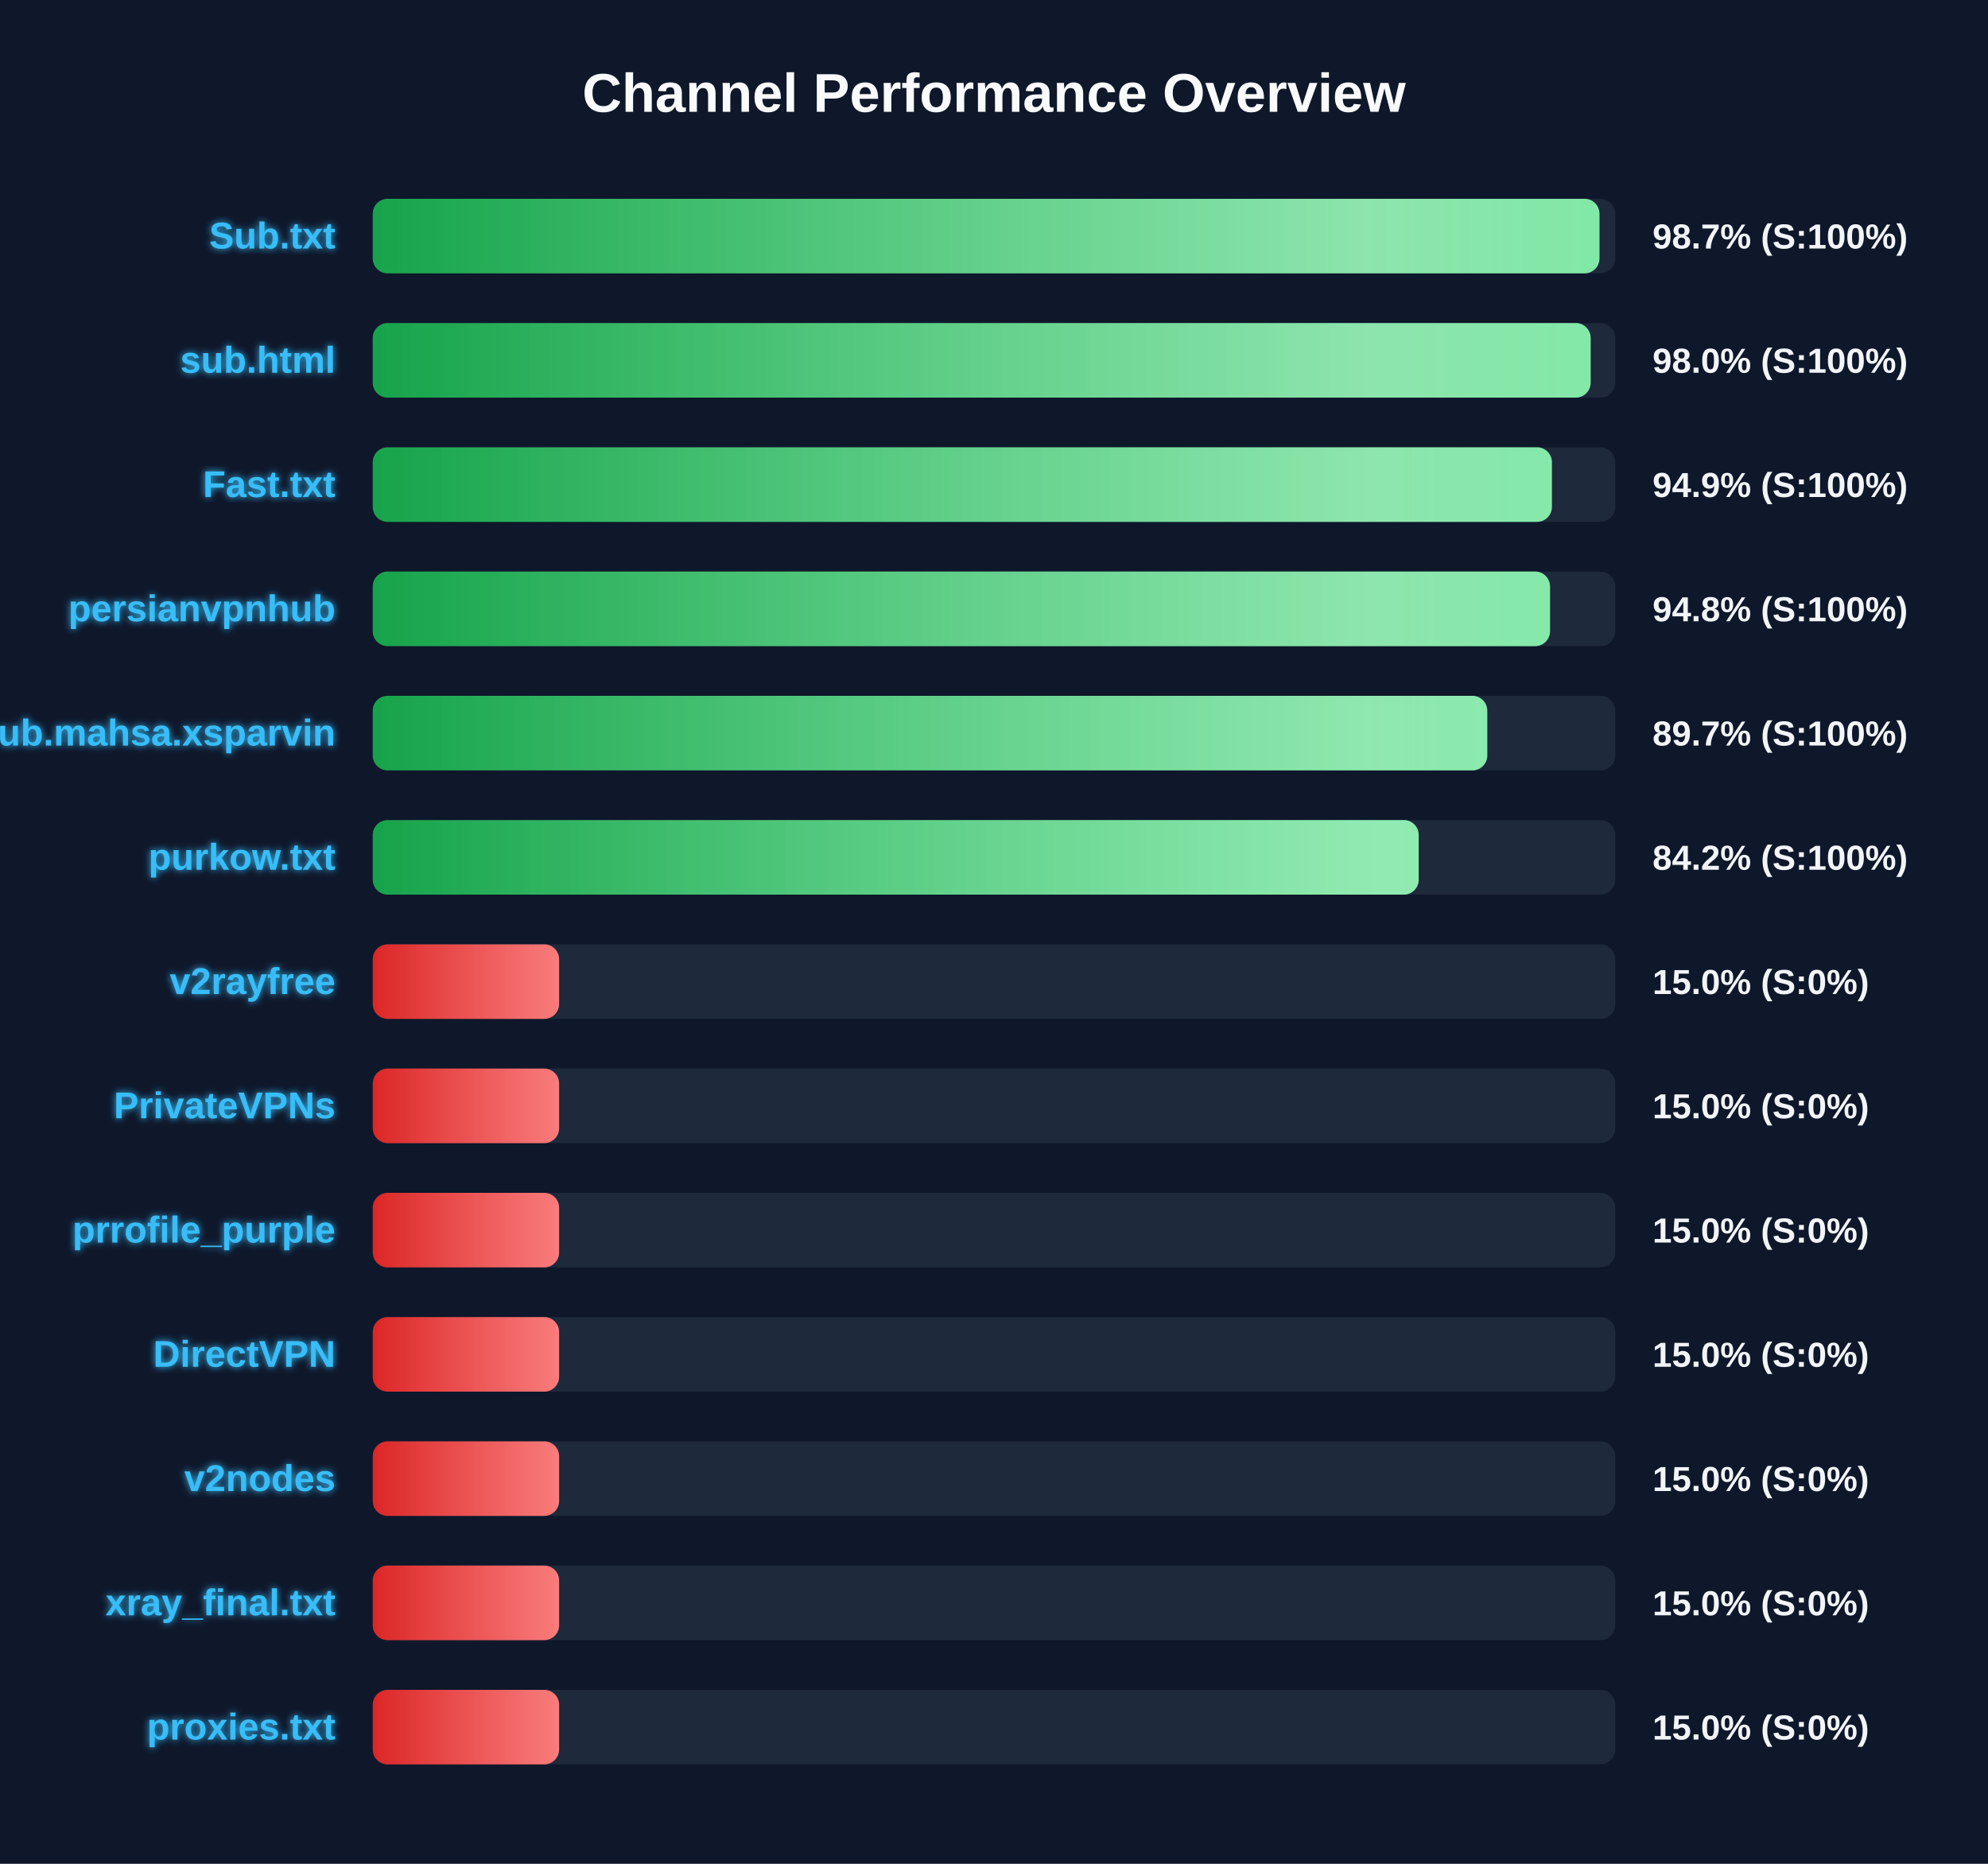
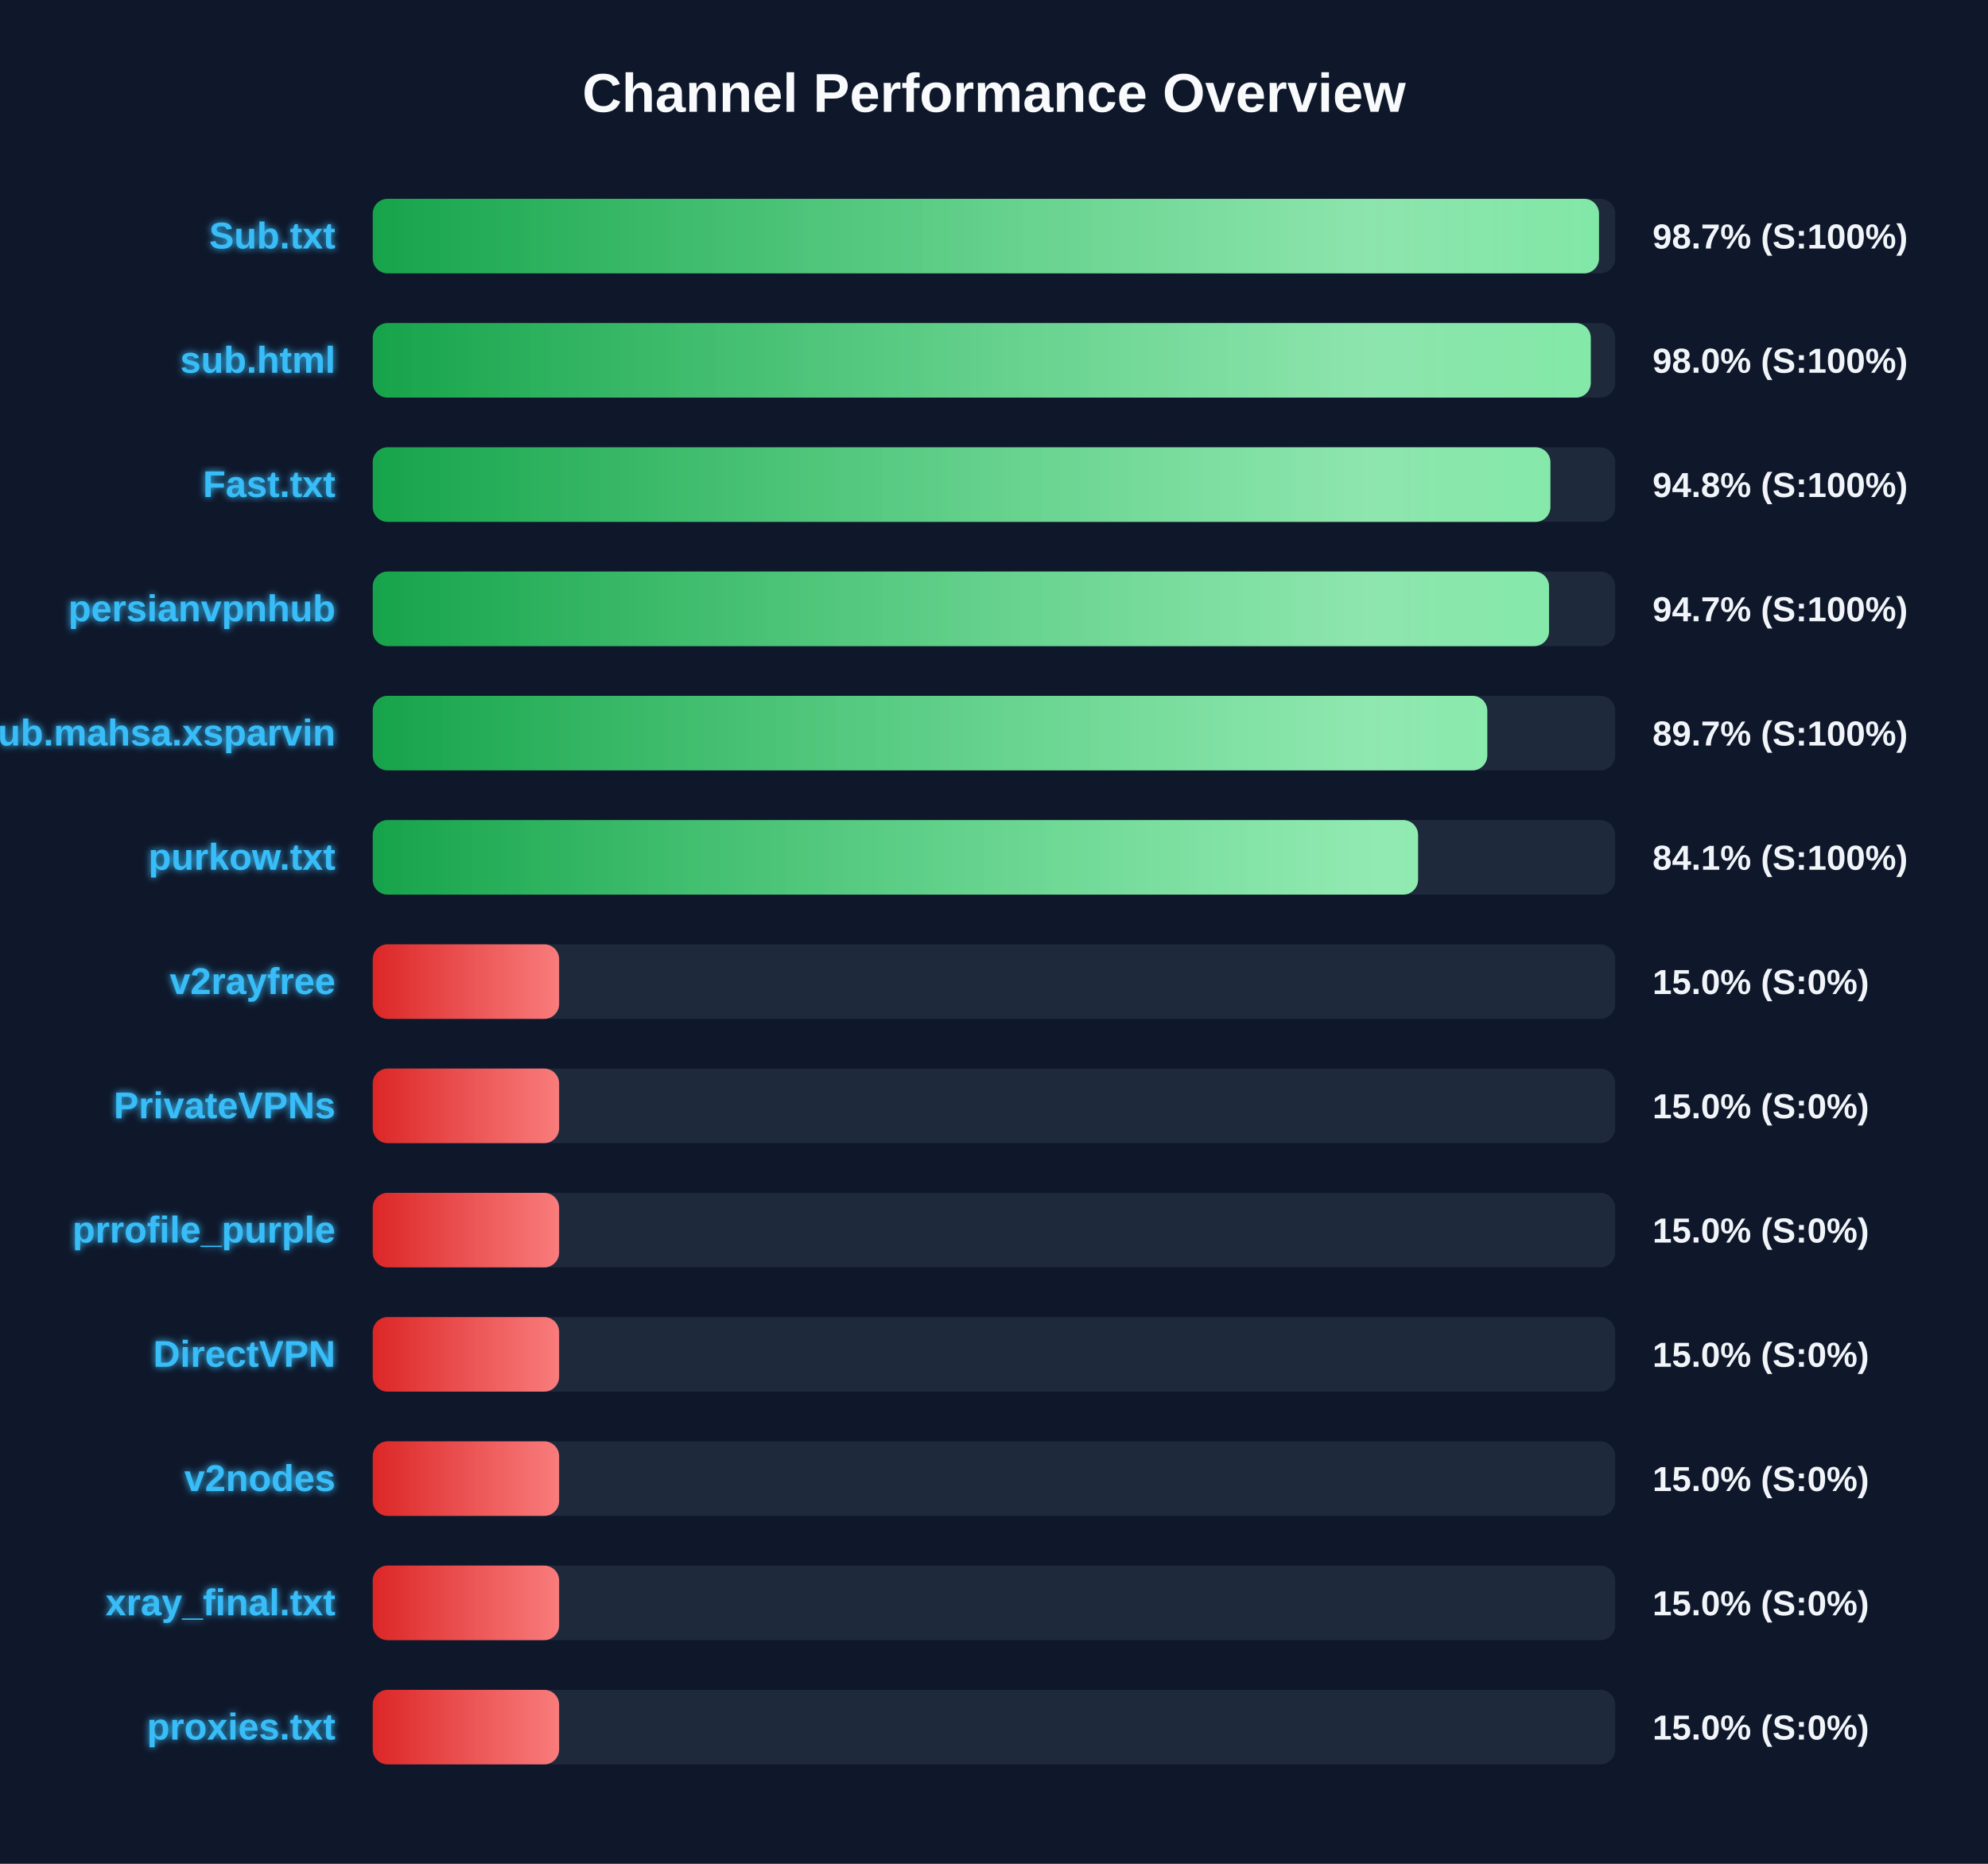
<svg xmlns="http://www.w3.org/2000/svg" width="800" height="750" version="1.1">
  <defs>
    <linearGradient id="grad-green" x1="0%" y1="0%" x2="100%" y2="0%">
      <stop offset="0%" stop-color="#16a34a" />
      <stop offset="100%" stop-color="#4ade80" />
    </linearGradient>
    <linearGradient id="grad-yellow" x1="0%" y1="0%" x2="100%" y2="0%">
      <stop offset="0%" stop-color="#ca8a04" />
      <stop offset="100%" stop-color="#fde047" />
    </linearGradient>
    <linearGradient id="grad-red" x1="0%" y1="0%" x2="100%" y2="0%">
      <stop offset="0%" stop-color="#dc2626" />
      <stop offset="100%" stop-color="#f87171" />
    </linearGradient>
    <linearGradient id="shimmer" x1="0%" y1="0%" x2="100%" y2="0%">
      <stop offset="0%" stop-color="rgba(255,255,255,0)" />
      <stop offset="50%" stop-color="rgba(255,255,255,0.4)" />
      <stop offset="100%" stop-color="rgba(255,255,255,0)" />
    </linearGradient>
    <filter id="glow" x="-20%" y="-20%" width="140%" height="140%">
      <feGaussianBlur stdDeviation="1.5" result="blur" />
      <feComposite in="SourceGraphic" in2="blur" operator="over" />
    </filter>
  </defs>
  <style>
        .bg-rect { fill: #0f172a; }
        .title { font: bold 22px 'Segoe UI', Arial, sans-serif; fill: #f8fafc; }
        .row { font: bold 15px 'Segoe UI', Arial, sans-serif; fill: #38bdf8; filter: url(#glow); }
        .score { font: bold 14px 'Segoe UI', Arial, sans-serif; fill: #f1f5f9; }
        @keyframes shimmer-anim {
            0% { transform: translateX(-100%); }
            100% { transform: translateX(200%); }
        }
        .shimmer-rect {
            animation: shimmer-anim 2.5s infinite linear;
        }
    </style>
  <rect width="100%" height="100%" class="bg-rect" />
  <text x="400" y="45" text-anchor="middle" class="title">Channel Performance Overview</text>
  <rect x="150" y="80" width="500" height="30" fill="#1e293b" rx="6" />
  <clipPath id="clip-0">
-     <rect x="150" y="80" width="493.65" height="30" rx="6" />
+     <rect x="150" y="80" width="493.45" height="30" rx="6" />
  </clipPath>
-   <rect x="150" y="80" width="493.65" height="30" fill="url(#grad-green)" rx="6" />
+   <rect x="150" y="80" width="493.45" height="30" fill="url(#grad-green)" rx="6" />
  <g clip-path="url(#clip-0)">
    <rect x="150" y="80" width="100%" height="30" fill="url(#shimmer)" class="shimmer-rect" />
  </g>
  <text x="135" y="100" text-anchor="end" class="row">Sub.txt</text>
  <text x="665" y="100" text-anchor="start" class="score">98.7% (S:100%)</text>
  <rect x="150" y="130" width="500" height="30" fill="#1e293b" rx="6" />
  <clipPath id="clip-1">
-     <rect x="150" y="130" width="490.1" height="30" rx="6" />
+     <rect x="150" y="130" width="490.15" height="30" rx="6" />
  </clipPath>
-   <rect x="150" y="130" width="490.1" height="30" fill="url(#grad-green)" rx="6" />
+   <rect x="150" y="130" width="490.15" height="30" fill="url(#grad-green)" rx="6" />
  <g clip-path="url(#clip-1)">
    <rect x="150" y="130" width="100%" height="30" fill="url(#shimmer)" class="shimmer-rect" />
  </g>
  <text x="135" y="150" text-anchor="end" class="row">sub.html</text>
  <text x="665" y="150" text-anchor="start" class="score">98.0% (S:100%)</text>
  <rect x="150" y="180" width="500" height="30" fill="#1e293b" rx="6" />
  <clipPath id="clip-2">
-     <rect x="150" y="180" width="474.5" height="30" rx="6" />
+     <rect x="150" y="180" width="473.9" height="30" rx="6" />
  </clipPath>
-   <rect x="150" y="180" width="474.5" height="30" fill="url(#grad-green)" rx="6" />
+   <rect x="150" y="180" width="473.9" height="30" fill="url(#grad-green)" rx="6" />
  <g clip-path="url(#clip-2)">
    <rect x="150" y="180" width="100%" height="30" fill="url(#shimmer)" class="shimmer-rect" />
  </g>
  <text x="135" y="200" text-anchor="end" class="row">Fast.txt</text>
-   <text x="665" y="200" text-anchor="start" class="score">94.9% (S:100%)</text>
+   <text x="665" y="200" text-anchor="start" class="score">94.8% (S:100%)</text>
  <rect x="150" y="230" width="500" height="30" fill="#1e293b" rx="6" />
  <clipPath id="clip-3">
-     <rect x="150" y="230" width="473.75" height="30" rx="6" />
+     <rect x="150" y="230" width="473.35" height="30" rx="6" />
  </clipPath>
-   <rect x="150" y="230" width="473.75" height="30" fill="url(#grad-green)" rx="6" />
+   <rect x="150" y="230" width="473.35" height="30" fill="url(#grad-green)" rx="6" />
  <g clip-path="url(#clip-3)">
    <rect x="150" y="230" width="100%" height="30" fill="url(#shimmer)" class="shimmer-rect" />
  </g>
  <text x="135" y="250" text-anchor="end" class="row">persianvpnhub</text>
-   <text x="665" y="250" text-anchor="start" class="score">94.8% (S:100%)</text>
+   <text x="665" y="250" text-anchor="start" class="score">94.7% (S:100%)</text>
  <rect x="150" y="280" width="500" height="30" fill="#1e293b" rx="6" />
  <clipPath id="clip-4">
    <rect x="150" y="280" width="448.5" height="30" rx="6" />
  </clipPath>
  <rect x="150" y="280" width="448.5" height="30" fill="url(#grad-green)" rx="6" />
  <g clip-path="url(#clip-4)">
    <rect x="150" y="280" width="100%" height="30" fill="url(#shimmer)" class="shimmer-rect" />
  </g>
  <text x="135" y="300" text-anchor="end" class="row">Sub.mahsa.xsparvin</text>
  <text x="665" y="300" text-anchor="start" class="score">89.7% (S:100%)</text>
  <rect x="150" y="330" width="500" height="30" fill="#1e293b" rx="6" />
  <clipPath id="clip-5">
-     <rect x="150" y="330" width="420.9" height="30" rx="6" />
+     <rect x="150" y="330" width="420.65" height="30" rx="6" />
  </clipPath>
-   <rect x="150" y="330" width="420.9" height="30" fill="url(#grad-green)" rx="6" />
+   <rect x="150" y="330" width="420.65" height="30" fill="url(#grad-green)" rx="6" />
  <g clip-path="url(#clip-5)">
    <rect x="150" y="330" width="100%" height="30" fill="url(#shimmer)" class="shimmer-rect" />
  </g>
  <text x="135" y="350" text-anchor="end" class="row">purkow.txt</text>
-   <text x="665" y="350" text-anchor="start" class="score">84.2% (S:100%)</text>
+   <text x="665" y="350" text-anchor="start" class="score">84.1% (S:100%)</text>
  <rect x="150" y="380" width="500" height="30" fill="#1e293b" rx="6" />
  <clipPath id="clip-6">
    <rect x="150" y="380" width="75.0" height="30" rx="6" />
  </clipPath>
  <rect x="150" y="380" width="75.0" height="30" fill="url(#grad-red)" rx="6" />
  <g clip-path="url(#clip-6)">
    <rect x="150" y="380" width="100%" height="30" fill="url(#shimmer)" class="shimmer-rect" />
  </g>
  <text x="135" y="400" text-anchor="end" class="row">v2rayfree</text>
  <text x="665" y="400" text-anchor="start" class="score">15.0% (S:0%)</text>
  <rect x="150" y="430" width="500" height="30" fill="#1e293b" rx="6" />
  <clipPath id="clip-7">
    <rect x="150" y="430" width="75.0" height="30" rx="6" />
  </clipPath>
  <rect x="150" y="430" width="75.0" height="30" fill="url(#grad-red)" rx="6" />
  <g clip-path="url(#clip-7)">
    <rect x="150" y="430" width="100%" height="30" fill="url(#shimmer)" class="shimmer-rect" />
  </g>
  <text x="135" y="450" text-anchor="end" class="row">PrivateVPNs</text>
  <text x="665" y="450" text-anchor="start" class="score">15.0% (S:0%)</text>
  <rect x="150" y="480" width="500" height="30" fill="#1e293b" rx="6" />
  <clipPath id="clip-8">
    <rect x="150" y="480" width="75.0" height="30" rx="6" />
  </clipPath>
  <rect x="150" y="480" width="75.0" height="30" fill="url(#grad-red)" rx="6" />
  <g clip-path="url(#clip-8)">
    <rect x="150" y="480" width="100%" height="30" fill="url(#shimmer)" class="shimmer-rect" />
  </g>
  <text x="135" y="500" text-anchor="end" class="row">prrofile_purple</text>
  <text x="665" y="500" text-anchor="start" class="score">15.0% (S:0%)</text>
  <rect x="150" y="530" width="500" height="30" fill="#1e293b" rx="6" />
  <clipPath id="clip-9">
    <rect x="150" y="530" width="75.0" height="30" rx="6" />
  </clipPath>
  <rect x="150" y="530" width="75.0" height="30" fill="url(#grad-red)" rx="6" />
  <g clip-path="url(#clip-9)">
    <rect x="150" y="530" width="100%" height="30" fill="url(#shimmer)" class="shimmer-rect" />
  </g>
  <text x="135" y="550" text-anchor="end" class="row">DirectVPN</text>
  <text x="665" y="550" text-anchor="start" class="score">15.0% (S:0%)</text>
  <rect x="150" y="580" width="500" height="30" fill="#1e293b" rx="6" />
  <clipPath id="clip-10">
    <rect x="150" y="580" width="75.0" height="30" rx="6" />
  </clipPath>
  <rect x="150" y="580" width="75.0" height="30" fill="url(#grad-red)" rx="6" />
  <g clip-path="url(#clip-10)">
    <rect x="150" y="580" width="100%" height="30" fill="url(#shimmer)" class="shimmer-rect" />
  </g>
  <text x="135" y="600" text-anchor="end" class="row">v2nodes</text>
  <text x="665" y="600" text-anchor="start" class="score">15.0% (S:0%)</text>
  <rect x="150" y="630" width="500" height="30" fill="#1e293b" rx="6" />
  <clipPath id="clip-11">
    <rect x="150" y="630" width="75.0" height="30" rx="6" />
  </clipPath>
  <rect x="150" y="630" width="75.0" height="30" fill="url(#grad-red)" rx="6" />
  <g clip-path="url(#clip-11)">
    <rect x="150" y="630" width="100%" height="30" fill="url(#shimmer)" class="shimmer-rect" />
  </g>
  <text x="135" y="650" text-anchor="end" class="row">xray_final.txt</text>
  <text x="665" y="650" text-anchor="start" class="score">15.0% (S:0%)</text>
  <rect x="150" y="680" width="500" height="30" fill="#1e293b" rx="6" />
  <clipPath id="clip-12">
    <rect x="150" y="680" width="75.0" height="30" rx="6" />
  </clipPath>
  <rect x="150" y="680" width="75.0" height="30" fill="url(#grad-red)" rx="6" />
  <g clip-path="url(#clip-12)">
    <rect x="150" y="680" width="100%" height="30" fill="url(#shimmer)" class="shimmer-rect" />
  </g>
  <text x="135" y="700" text-anchor="end" class="row">proxies.txt</text>
  <text x="665" y="700" text-anchor="start" class="score">15.0% (S:0%)</text>
</svg>
